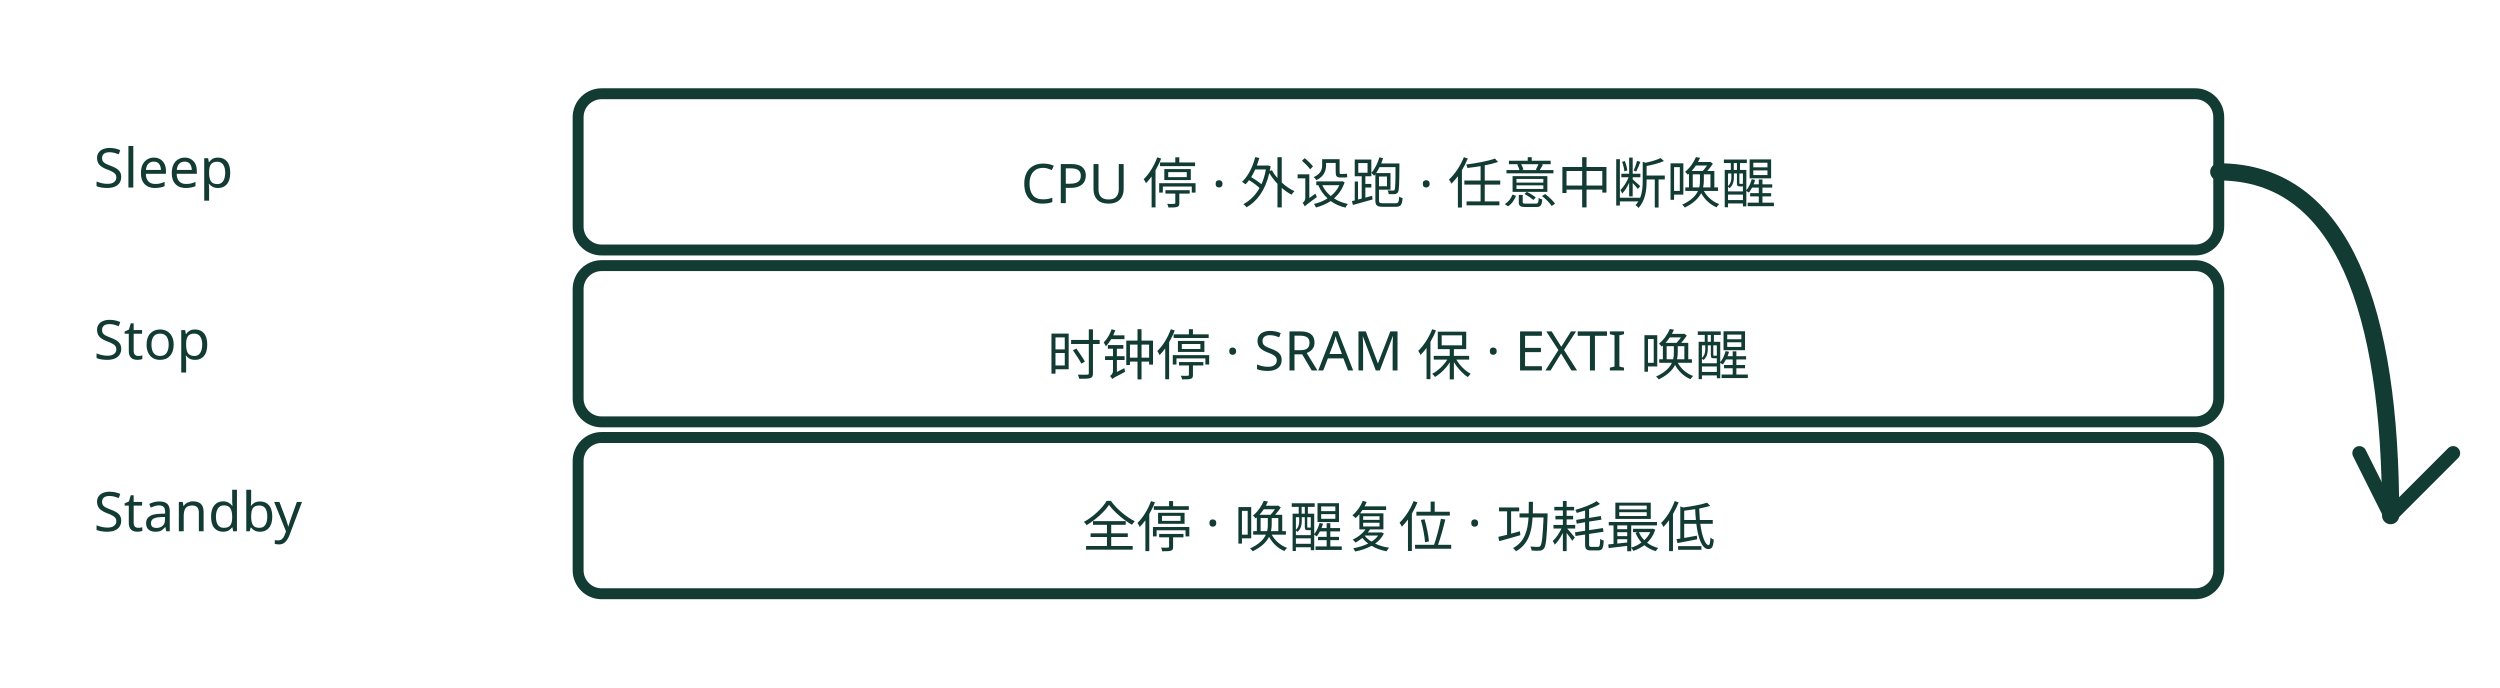
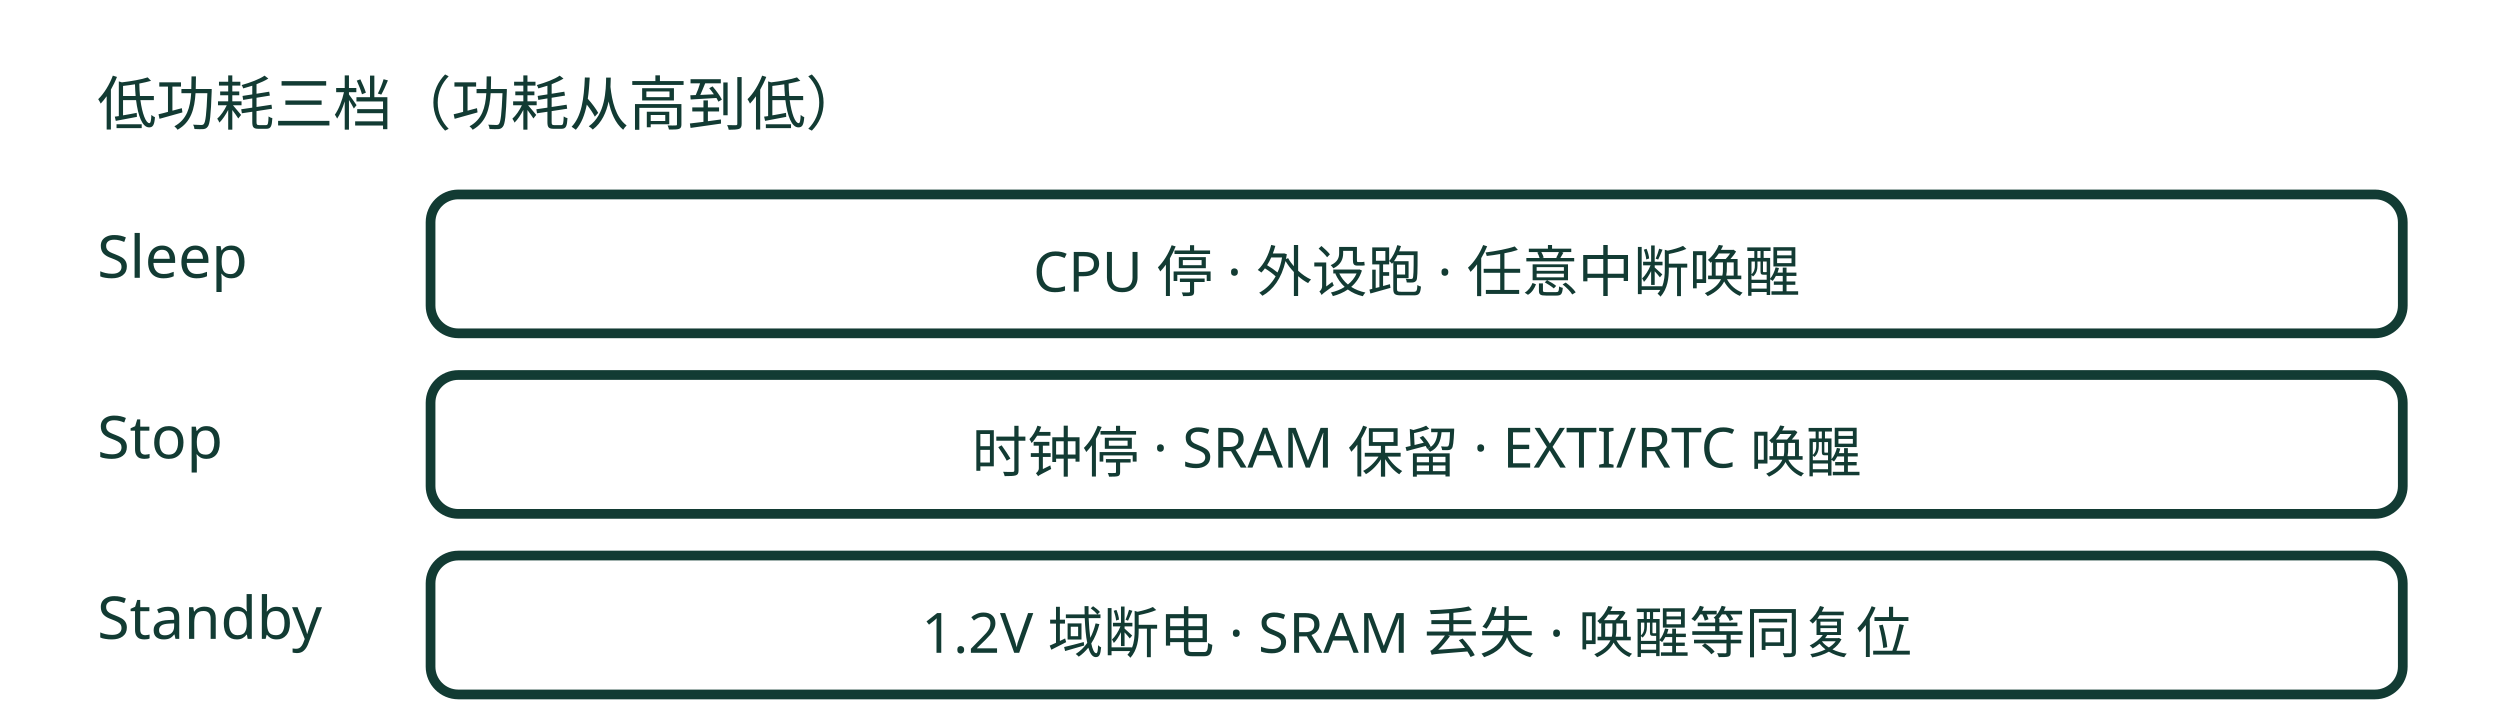
- <svg xmlns="http://www.w3.org/2000/svg" viewBox="0 0 320 88" role="img" aria-label="低功耗三档：Sleep 只停 CPU，Stop 停时钟保 SRAM，Standby 全停且唤醒相当于复位">
-   <g transform="translate(0,-4)" fill="none" stroke="var(--cover-ink, #123b33)" stroke-linecap="round" stroke-linejoin="round" stroke-width="1.4">
-     <text x="12" y="28" font-size="7" font-family="sans-serif" fill="var(--cover-ink, #123b33)" stroke="none" text-anchor="start">Sleep</text>
-     <text x="12" y="50" font-size="7" font-family="sans-serif" fill="var(--cover-ink, #123b33)" stroke="none" text-anchor="start">Stop</text>
-     <text x="12" y="72" font-size="7" font-family="sans-serif" fill="var(--cover-ink, #123b33)" stroke="none" text-anchor="start">Standby</text>
-     <rect x="74" y="16" width="210" height="20" rx="3" stroke-width="1.4" />
-     <rect x="74" y="38" width="210" height="20" rx="3" stroke-width="1.4" />
-     <rect x="74" y="60" width="210" height="20" rx="3" stroke-width="1.4" />
-     <text x="179" y="30" font-size="7" font-family="sans-serif" fill="var(--cover-ink, #123b33)" stroke="none" text-anchor="middle">CPU 停 · 外设跑 · 任意中断唤醒</text>
-     <text x="179" y="52" font-size="7" font-family="sans-serif" fill="var(--cover-ink, #123b33)" stroke="none" text-anchor="middle">时钟停 · SRAM 保 · EXTI 唤醒</text>
-     <text x="179" y="74" font-size="7" font-family="sans-serif" fill="var(--cover-ink, #123b33)" stroke="none" text-anchor="middle">全停 · 唤醒复位 · 功耗最低</text>
-     <path d="M284 26 C 300 26, 306 44, 306 70" stroke-width="2.2" />
-     <path d="M306 70 l -4 -8 M306 70 l 8 -8" stroke-width="1.8" />
+ <svg xmlns="http://www.w3.org/2000/svg" viewBox="0 0 360 104" role="img" aria-label="低功耗三档：Sleep 只停 CPU，Stop 停时钟保 SRAM，Standby 全停且唤醒相当于复位">
+   <g fill="none" stroke="var(--cover-ink, #123b33)" stroke-linecap="round" stroke-linejoin="round" stroke-width="1.4">
+     <text x="14" y="18" font-size="8.5" font-family="sans-serif" fill="var(--cover-ink, #123b33)" stroke="none" text-anchor="start">低功耗三档（功耗从高到低）</text>
+     <text x="14" y="40" font-size="8.5" font-family="sans-serif" fill="var(--cover-ink, #123b33)" stroke="none" text-anchor="start">Sleep</text>
+     <rect x="62" y="28" width="284" height="20" rx="4" />
+     <text x="204" y="42" font-size="8" font-family="sans-serif" fill="var(--cover-ink, #123b33)" stroke="none" text-anchor="middle">CPU 停 · 外设跑 · 任意中断唤醒</text>
+     <text x="14" y="66" font-size="8.5" font-family="sans-serif" fill="var(--cover-ink, #123b33)" stroke="none" text-anchor="start">Stop</text>
+     <rect x="62" y="54" width="284" height="20" rx="4" />
+     <text x="204" y="68" font-size="8" font-family="sans-serif" fill="var(--cover-ink, #123b33)" stroke="none" text-anchor="middle">时钟停 · SRAM 保留 · EXTI/RTC 唤醒</text>
+     <text x="14" y="92" font-size="8.5" font-family="sans-serif" fill="var(--cover-ink, #123b33)" stroke="none" text-anchor="start">Standby</text>
+     <rect x="62" y="80" width="284" height="20" rx="4" />
+     <text x="204" y="94" font-size="8" font-family="sans-serif" fill="var(--cover-ink, #123b33)" stroke="none" text-anchor="middle">1.2V 域断电 · SRAM 丢失 · 唤醒等同复位</text>
  </g>
</svg>
